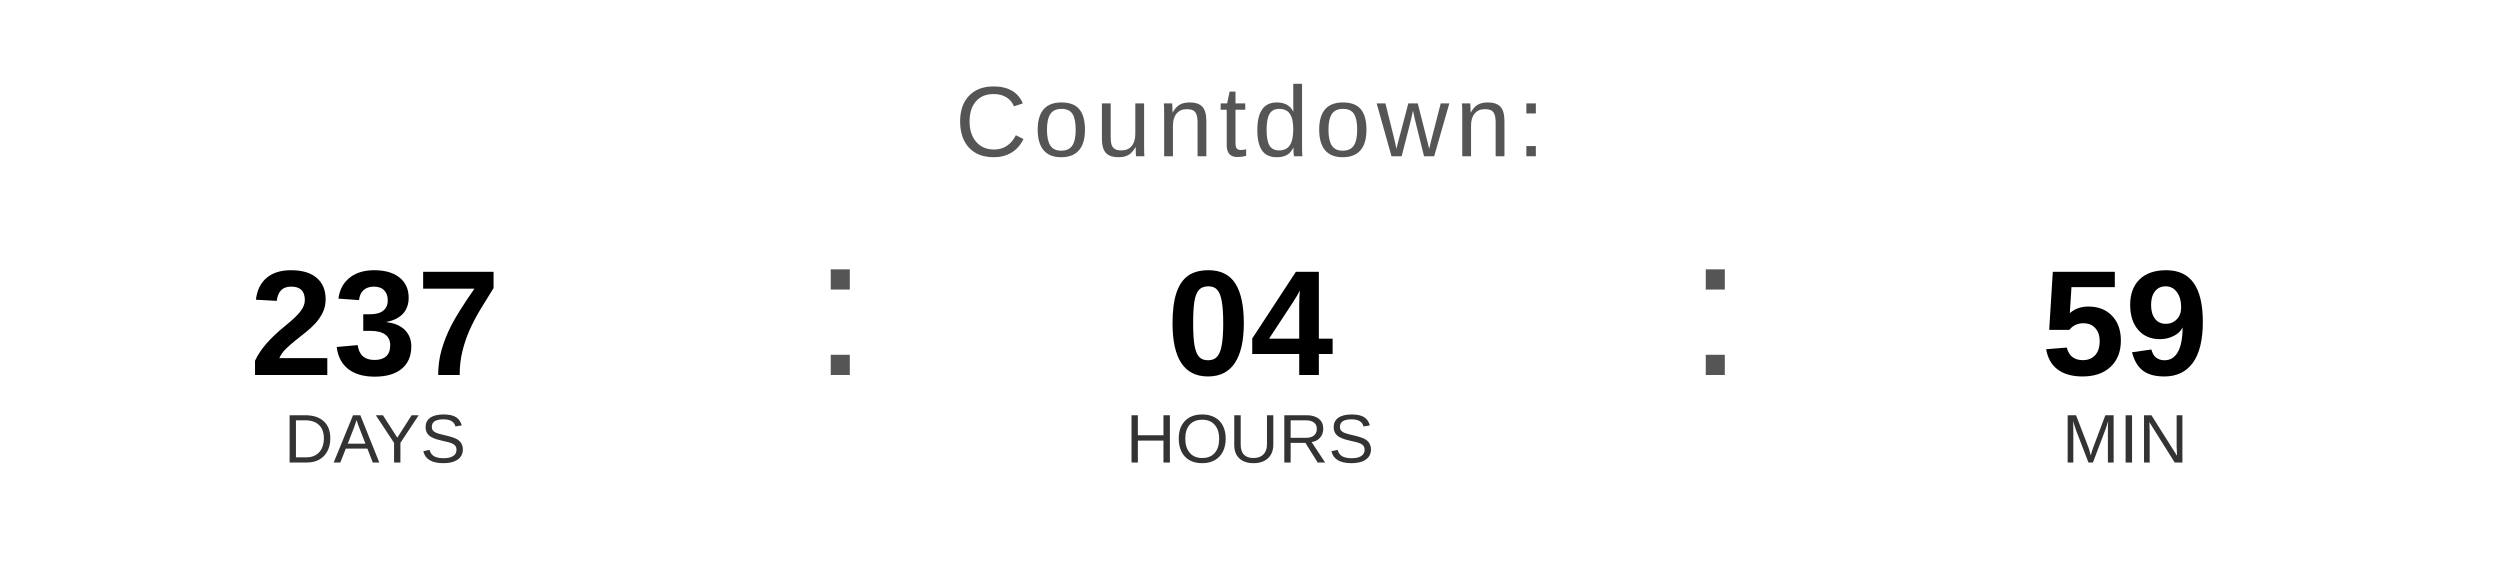
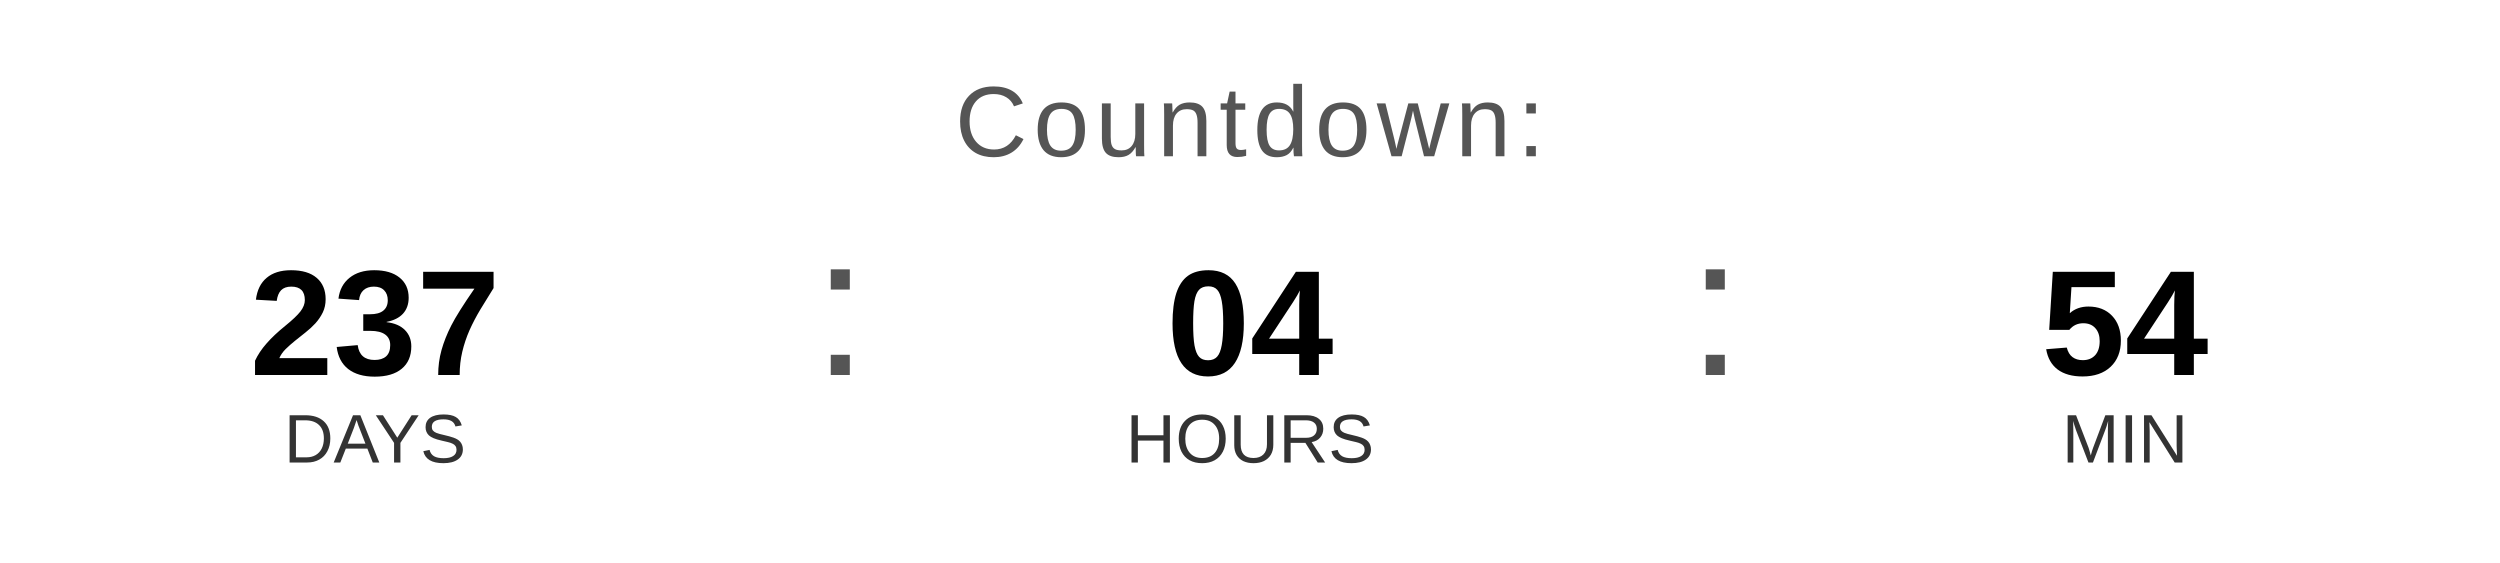
<svg xmlns="http://www.w3.org/2000/svg" width="400" height="90" viewBox="0 0 400 90">
  <text x="200" y="25" font-family="Arial, Helvetica, sans-serif" font-size="16" fill="#555555" text-anchor="middle" letter-spacing="1">
    Countdown:
  </text>
  <text x="60" y="60" font-family="Arial, Helvetica, sans-serif" font-size="24" font-weight="bold" fill="#000000" text-anchor="middle">237</text>
  <text x="60" y="74" font-family="Arial, Helvetica, sans-serif" font-size="11" fill="#333333" text-anchor="middle">DAYS</text>
  <text x="130" y="60" font-family="Arial, sans-serif" font-size="32" fill="#555555">:</text>
  <text x="200" y="60" font-family="Arial, Helvetica, sans-serif" font-size="24" font-weight="bold" fill="#000000" text-anchor="middle">04</text>
  <text x="200" y="74" font-family="Arial, Helvetica, sans-serif" font-size="11" fill="#333333" text-anchor="middle">HOURS</text>
  <text x="270" y="60" font-family="Arial, sans-serif" font-size="32" fill="#555555">:</text>
-   <text x="340" y="60" font-family="Arial, Helvetica, sans-serif" font-size="24" font-weight="bold" fill="#000000" text-anchor="middle">59</text>
+   <text x="340" y="60" font-family="Arial, Helvetica, sans-serif" font-size="24" font-weight="bold" fill="#000000" text-anchor="middle">54</text>
  <text x="340" y="74" font-family="Arial, Helvetica, sans-serif" font-size="11" fill="#333333" text-anchor="middle">MIN</text>
</svg>
